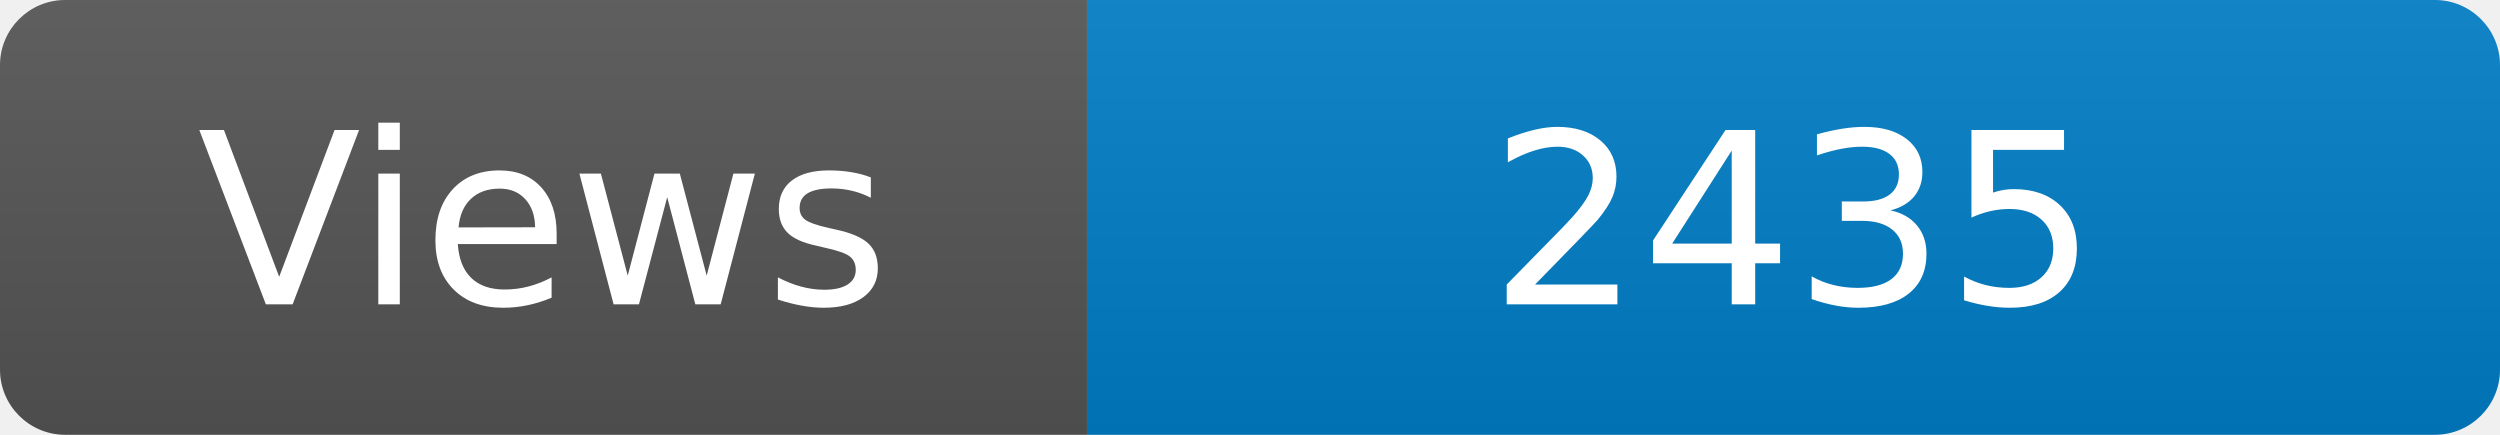
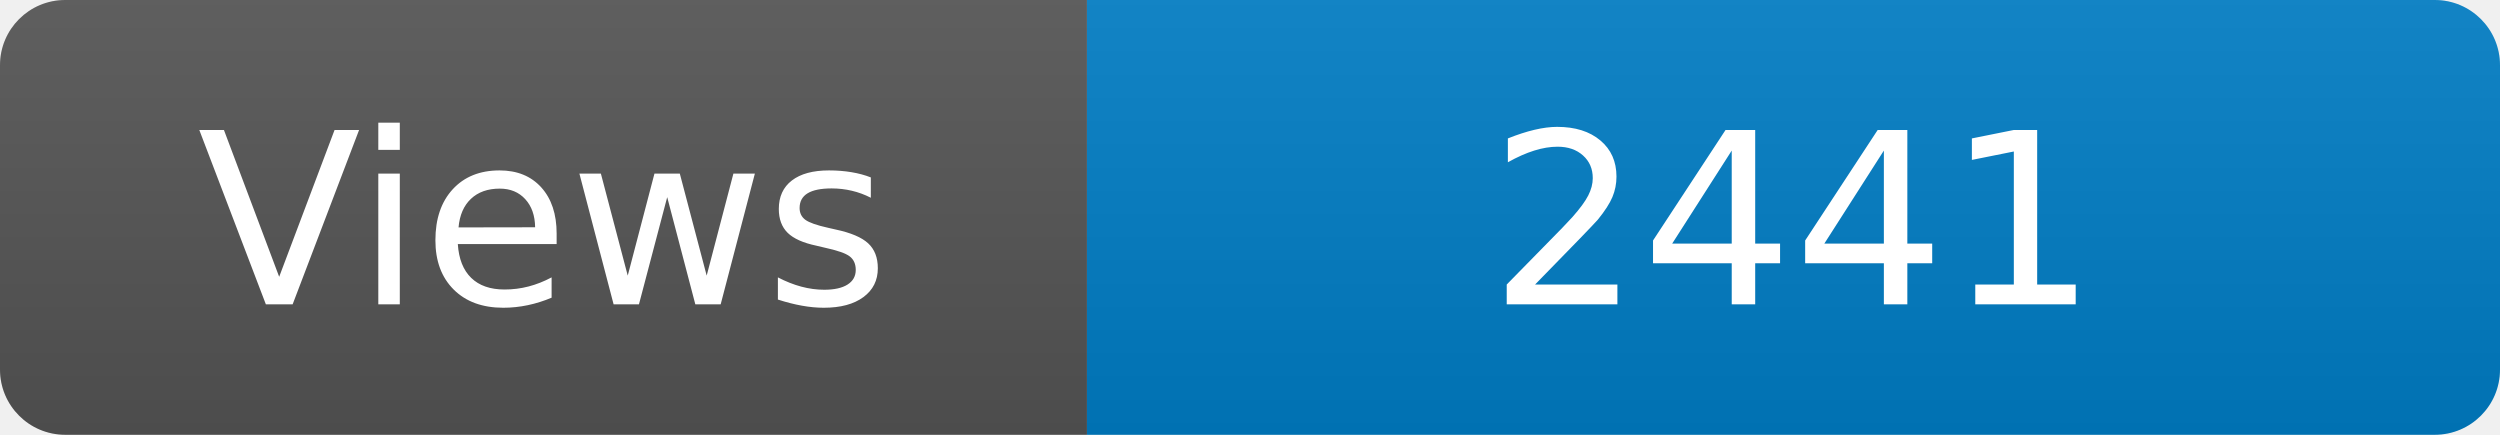
<svg xmlns="http://www.w3.org/2000/svg" width="115" height="20" role="img" aria-label="Maintained?: yes">
  <linearGradient id="s" x2="0" y2="100%">
    <stop offset="0" stop-color="#bbb" stop-opacity=".1" />
    <stop offset="1" stop-opacity=".1" />
  </linearGradient>
  <clipPath id="r">
    <rect width="115" height="20" rx="3" fill="#fff" />
  </clipPath>
  <g clip-path="url(#r)">
    <rect width="50" height="20" fill="#555" />
    <rect x="50" width="160" height="20" fill="#007ec6" />
    <rect width="115" height="20" fill="url(#s)" />
  </g>
  <g fill="#fff" text-anchor="middle" font-family="Verdana,Geneva,DejaVu Sans,sans-serif" font-size="110">
    <text x="250" y="140" transform="scale(.1)" fill="#fff">Views</text>
-     <text x="825" y="140" transform="scale(.1)" fill="#fff">2435</text>
+     <text x="825" y="140" transform="scale(.1)" fill="#fff">2441</text>
  </g>
</svg>
